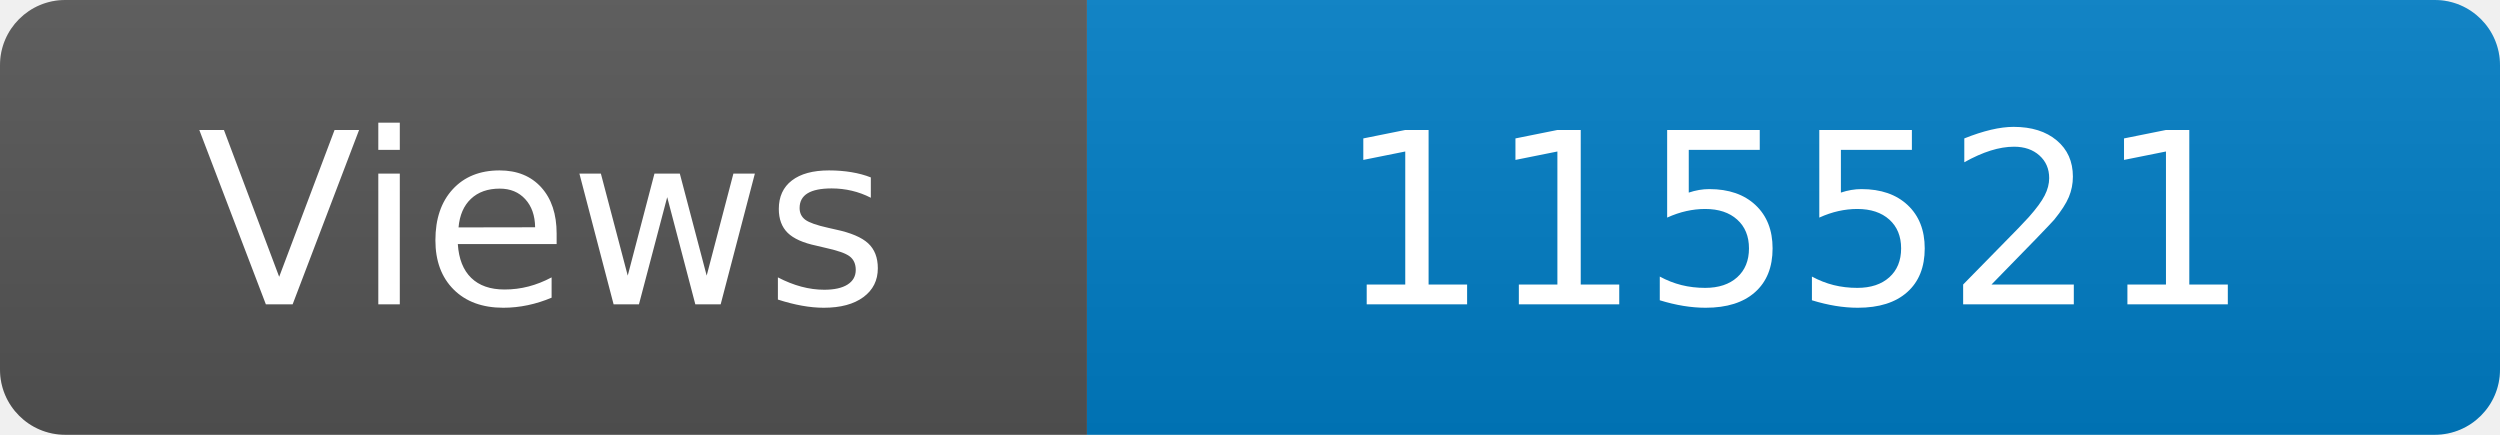
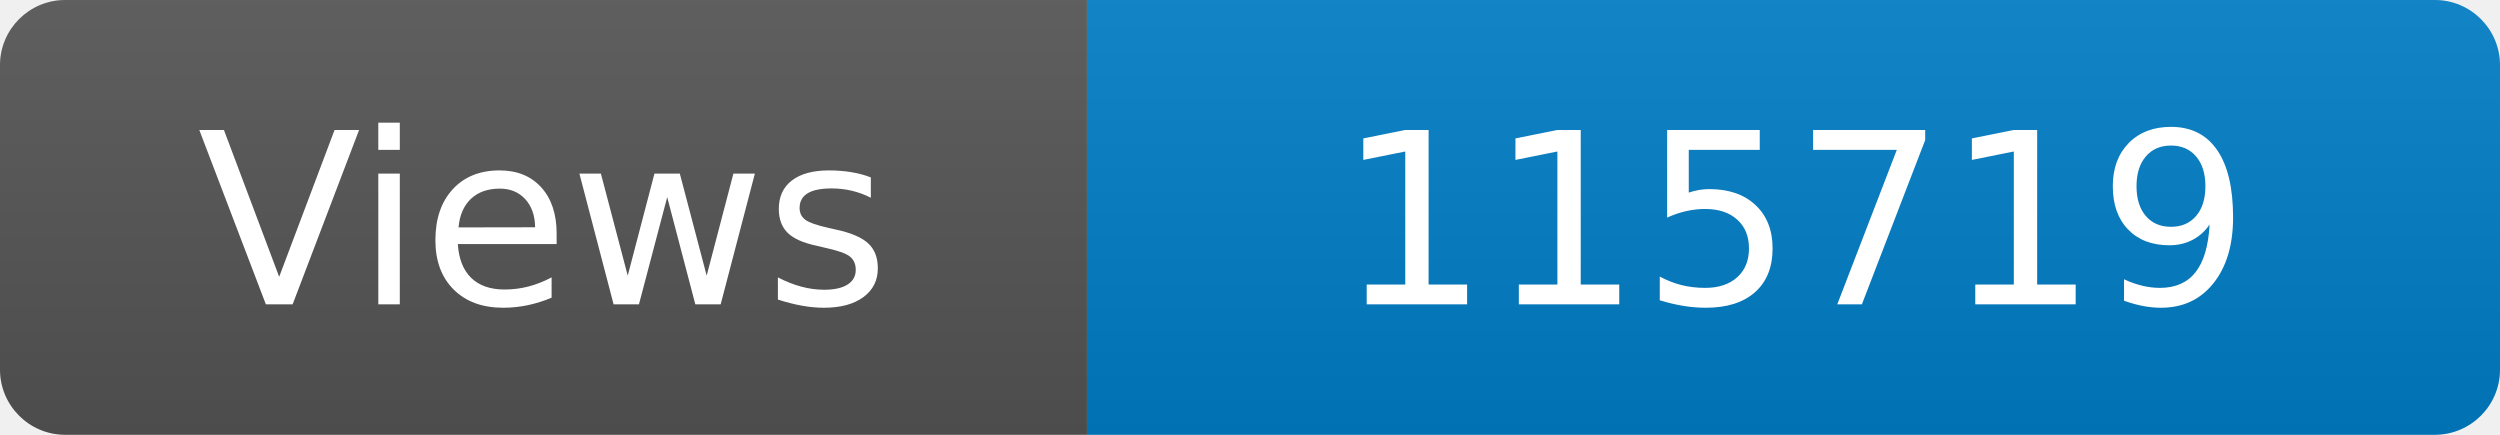
<svg xmlns="http://www.w3.org/2000/svg" width="115" height="20" role="img" aria-label="Maintained?: yes">
  <linearGradient id="s" x2="0" y2="100%">
    <stop offset="0" stop-color="#bbb" stop-opacity=".1" />
    <stop offset="1" stop-opacity=".1" />
  </linearGradient>
  <clipPath id="r">
    <rect width="115" height="20" rx="3" fill="#fff" />
  </clipPath>
  <g clip-path="url(#r)">
    <rect width="50" height="20" fill="#555" />
    <rect x="50" width="160" height="20" fill="#007ec6" />
    <rect width="115" height="20" fill="url(#s)" />
  </g>
  <g fill="#fff" text-anchor="middle" font-family="Verdana,Geneva,DejaVu Sans,sans-serif" font-size="110">
    <text x="250" y="140" transform="scale(.1)" fill="#fff">Views</text>
-     <text x="825" y="140" transform="scale(.1)" fill="#fff">115521</text>
+     <text x="825" y="140" transform="scale(.1)" fill="#fff">115719</text>
  </g>
</svg>
